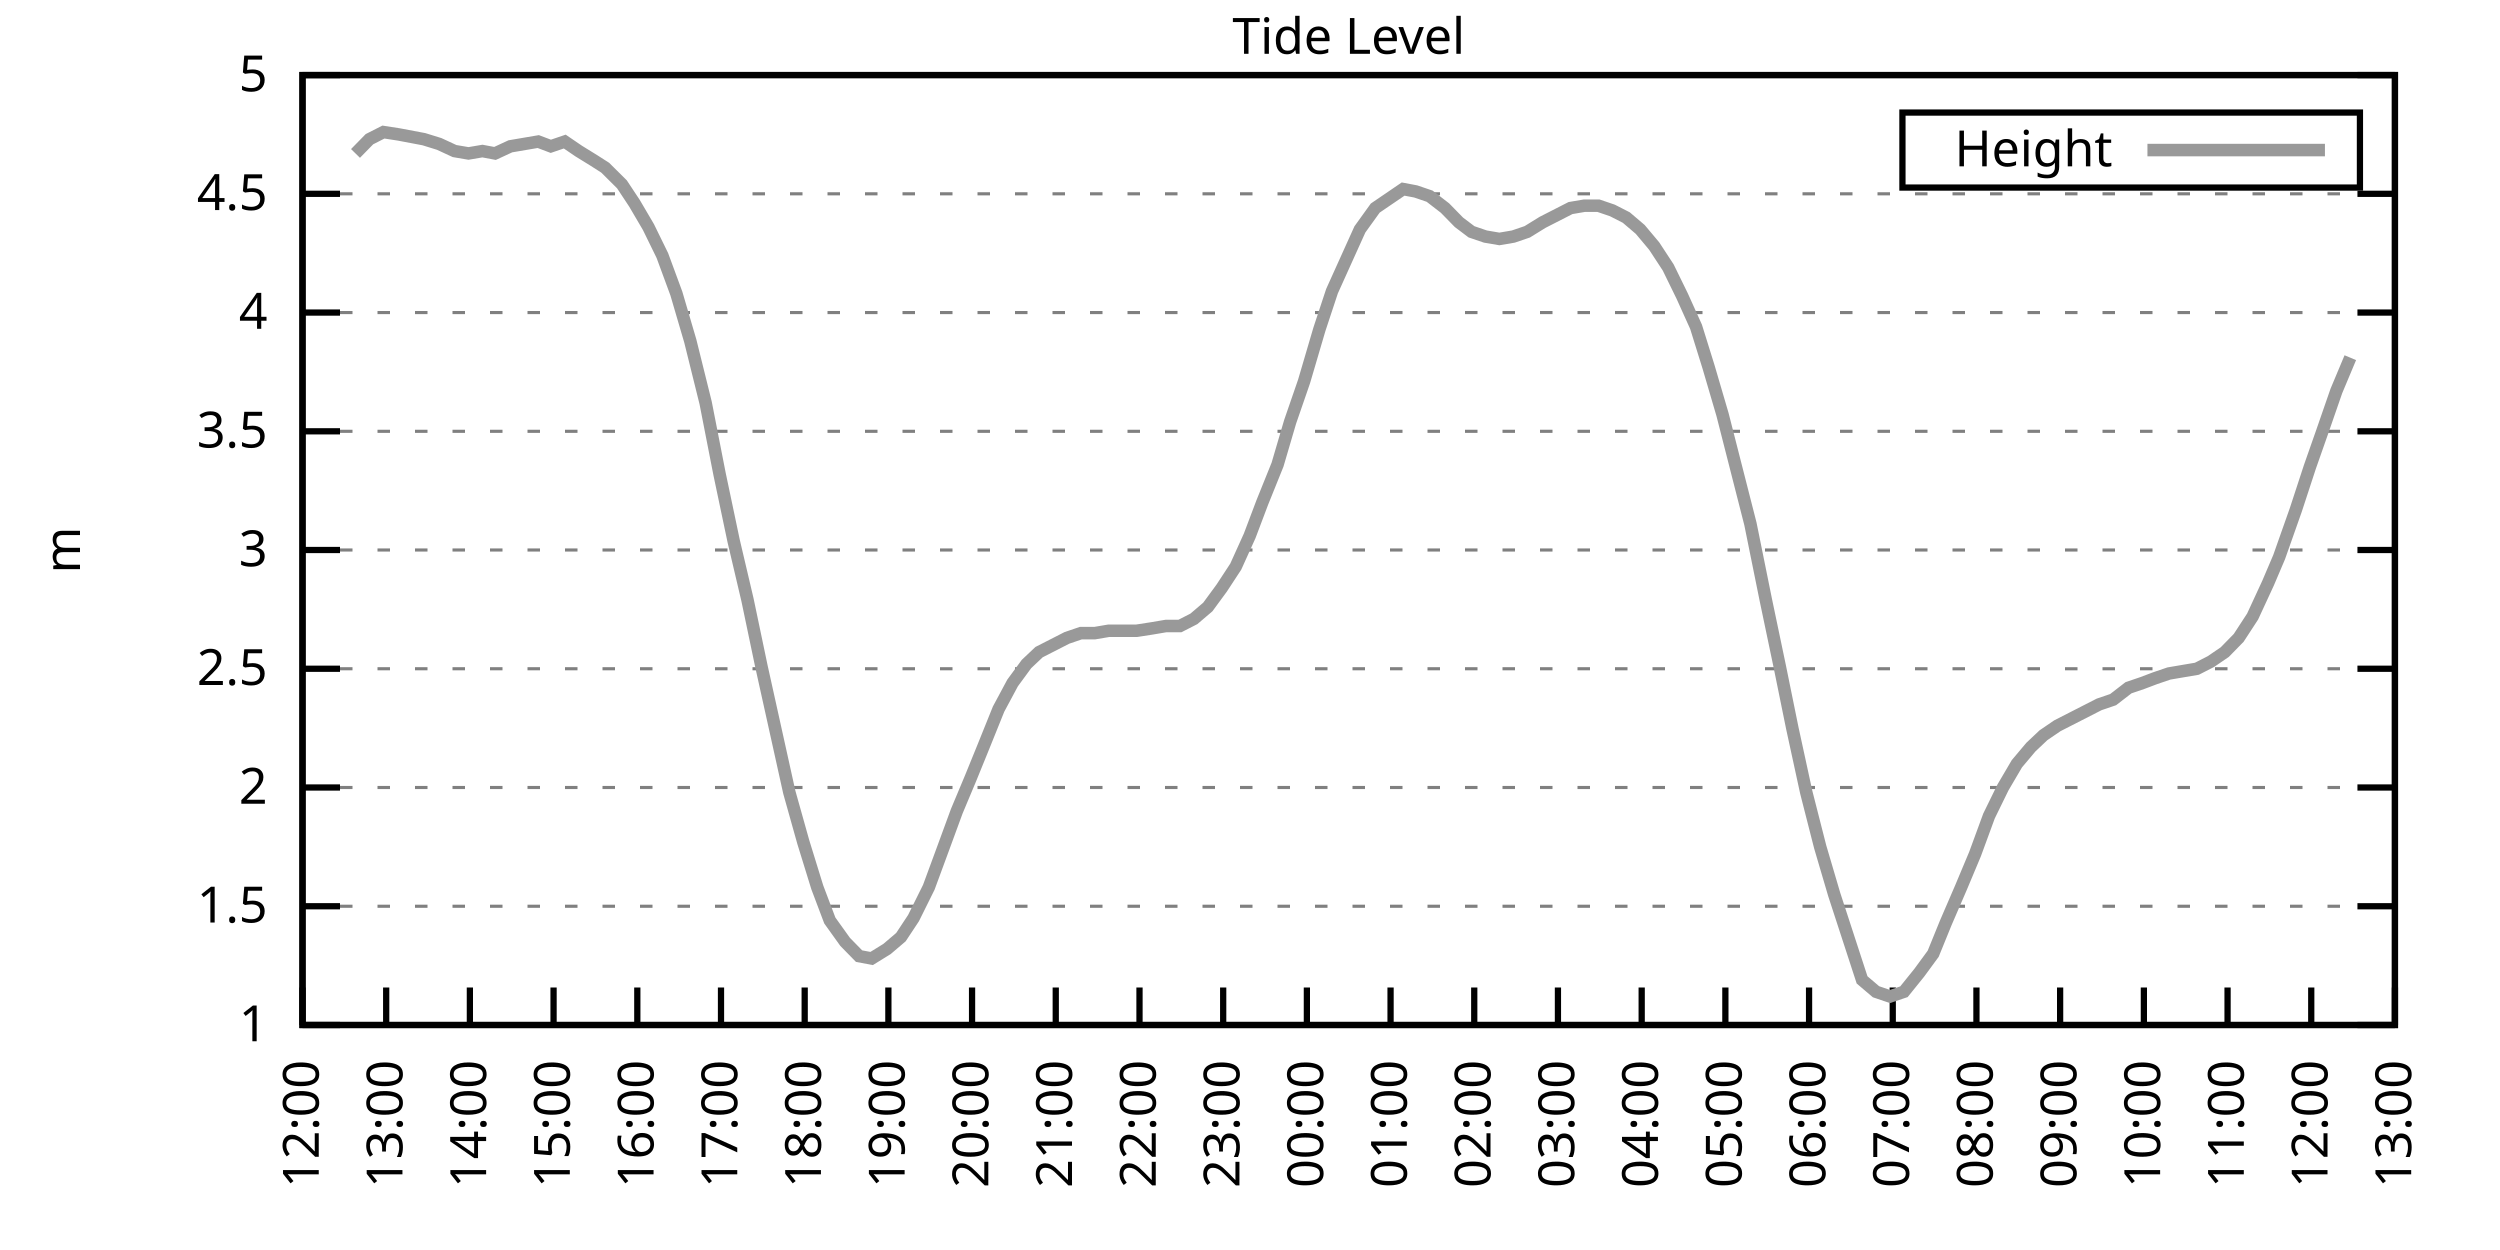
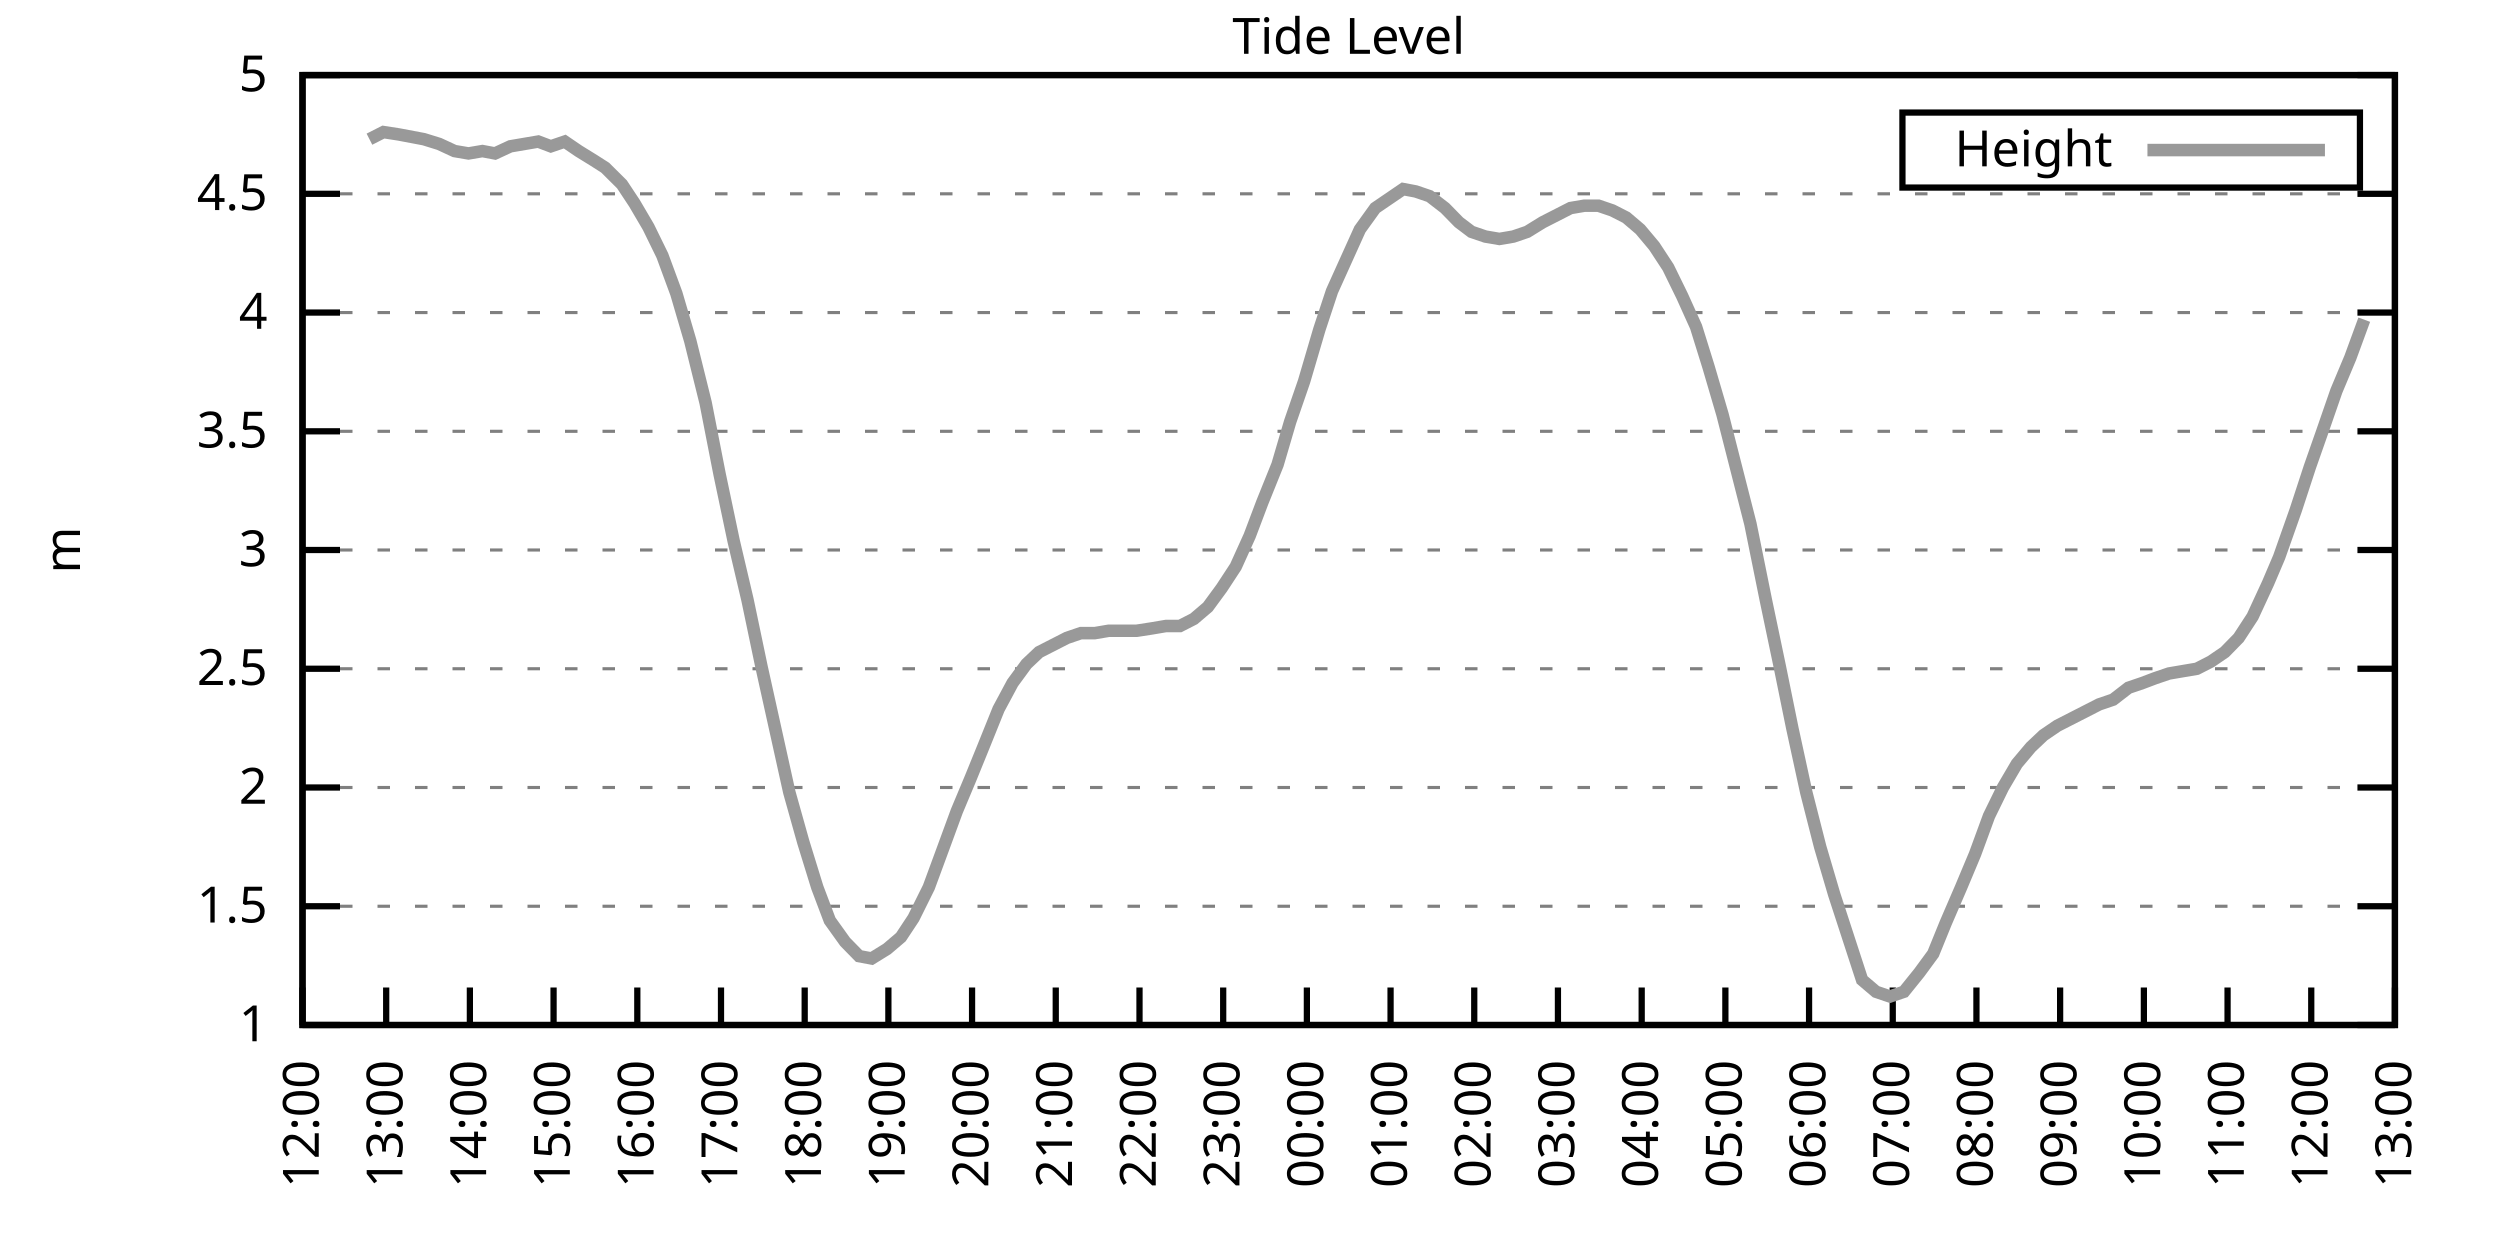
<svg xmlns="http://www.w3.org/2000/svg" xmlns:xlink="http://www.w3.org/1999/xlink" width="400" height="200" viewBox="0 0 400 200">
  <g id="gnuplot_canvas">
    <rect x="0" y="0" width="400" height="200" fill="none" />
    <defs>
      <circle id="gpDot" r="0.5" stroke-width="0.5" stroke="currentColor" />
      <path id="gpPt0" stroke-width="0.333" stroke="currentColor" d="M-1,0 h2 M0,-1 v2" />
      <path id="gpPt1" stroke-width="0.333" stroke="currentColor" d="M-1,-1 L1,1 M1,-1 L-1,1" />
      <path id="gpPt2" stroke-width="0.333" stroke="currentColor" d="M-1,0 L1,0 M0,-1 L0,1 M-1,-1 L1,1 M-1,1 L1,-1" />
      <rect id="gpPt3" stroke-width="0.333" stroke="currentColor" x="-1" y="-1" width="2" height="2" />
      <rect id="gpPt4" stroke-width="0.333" stroke="currentColor" fill="currentColor" x="-1" y="-1" width="2" height="2" />
      <circle id="gpPt5" stroke-width="0.333" stroke="currentColor" cx="0" cy="0" r="1" />
      <use xlink:href="#gpPt5" id="gpPt6" fill="currentColor" stroke="none" />
      <path id="gpPt7" stroke-width="0.333" stroke="currentColor" d="M0,-1.33 L-1.33,0.67 L1.33,0.67 z" />
      <use xlink:href="#gpPt7" id="gpPt8" fill="currentColor" stroke="none" />
      <use xlink:href="#gpPt7" id="gpPt9" stroke="currentColor" transform="rotate(180)" />
      <use xlink:href="#gpPt9" id="gpPt10" fill="currentColor" stroke="none" />
      <use xlink:href="#gpPt3" id="gpPt11" stroke="currentColor" transform="rotate(45)" />
      <use xlink:href="#gpPt11" id="gpPt12" fill="currentColor" stroke="none" />
      <path id="gpPt13" stroke-width="0.333" stroke="currentColor" d="M0,1.330 L1.265,0.411 L0.782,-1.067 L-0.782,-1.076 L-1.265,0.411 z" />
      <use xlink:href="#gpPt13" id="gpPt14" fill="currentColor" stroke="none" />
      <filter id="textbox" filterUnits="objectBoundingBox" x="0" y="0" height="1" width="1">
        <feFlood flood-color="white" flood-opacity="1" result="bgnd" />
        <feComposite in="SourceGraphic" in2="bgnd" operator="atop" />
      </filter>
      <filter id="greybox" filterUnits="objectBoundingBox" x="0" y="0" height="1" width="1">
        <feFlood flood-color="lightgrey" flood-opacity="1" result="grey" />
        <feComposite in="SourceGraphic" in2="grey" operator="atop" />
      </filter>
    </defs>
    <g fill="none" color="white" stroke="currentColor" stroke-width="1.00" stroke-linecap="butt" stroke-linejoin="miter">
</g>
    <g fill="none" color="black" stroke="currentColor" stroke-width="1.00" stroke-linecap="butt" stroke-linejoin="miter">
      <g stroke="none" shape-rendering="crispEdges">
        <polygon fill="rgb(255, 255, 255)" points="48.40,164.00 383.18,164.00 383.18,12.02 48.40,12.02 " />
      </g>
    </g>
    <g fill="none" color="black" stroke="currentColor" stroke-width="1.00" stroke-linecap="butt" stroke-linejoin="miter">
</g>
    <g fill="none" color="black" stroke="black" stroke-width="0.50" stroke-linecap="butt" stroke-linejoin="miter">
</g>
    <g fill="none" color="gray" stroke="currentColor" stroke-width="0.50" stroke-linecap="butt" stroke-linejoin="miter">
      <path stroke="gray" stroke-dasharray="2,4" class="gridline" d="M48.40,164.00 L383.19,164.00  " />
    </g>
    <g fill="none" color="gray" stroke="gray" stroke-width="1.00" stroke-linecap="butt" stroke-linejoin="miter">
</g>
    <g fill="none" color="black" stroke="currentColor" stroke-width="1.00" stroke-linecap="butt" stroke-linejoin="miter">
      <path stroke="black" d="M48.40,164.00 L54.40,164.00 M383.19,164.00 L377.19,164.00  " />
      <g transform="translate(42.80,166.60)" stroke="none" fill="black" font-family="Sans" font-size="8.00" text-anchor="end">
        <text>
          <tspan font-family="Sans"> 1</tspan>
        </text>
      </g>
    </g>
    <g fill="none" color="black" stroke="currentColor" stroke-width="1.00" stroke-linecap="butt" stroke-linejoin="miter">
</g>
    <g fill="none" color="black" stroke="black" stroke-width="0.50" stroke-linecap="butt" stroke-linejoin="miter">
</g>
    <g fill="none" color="gray" stroke="currentColor" stroke-width="0.50" stroke-linecap="butt" stroke-linejoin="miter">
      <path stroke="gray" stroke-dasharray="2,4" class="gridline" d="M48.40,145.00 L383.19,145.00  " />
    </g>
    <g fill="none" color="gray" stroke="gray" stroke-width="1.00" stroke-linecap="butt" stroke-linejoin="miter">
</g>
    <g fill="none" color="black" stroke="currentColor" stroke-width="1.00" stroke-linecap="butt" stroke-linejoin="miter">
      <path stroke="black" d="M48.40,145.00 L54.40,145.00 M383.19,145.00 L377.19,145.00  " />
      <g transform="translate(42.80,147.60)" stroke="none" fill="black" font-family="Sans" font-size="8.00" text-anchor="end">
        <text>
          <tspan font-family="Sans"> 1.5</tspan>
        </text>
      </g>
    </g>
    <g fill="none" color="black" stroke="currentColor" stroke-width="1.00" stroke-linecap="butt" stroke-linejoin="miter">
</g>
    <g fill="none" color="black" stroke="black" stroke-width="0.50" stroke-linecap="butt" stroke-linejoin="miter">
</g>
    <g fill="none" color="gray" stroke="currentColor" stroke-width="0.50" stroke-linecap="butt" stroke-linejoin="miter">
      <path stroke="gray" stroke-dasharray="2,4" class="gridline" d="M48.40,126.00 L383.19,126.00  " />
    </g>
    <g fill="none" color="gray" stroke="gray" stroke-width="1.00" stroke-linecap="butt" stroke-linejoin="miter">
</g>
    <g fill="none" color="black" stroke="currentColor" stroke-width="1.00" stroke-linecap="butt" stroke-linejoin="miter">
      <path stroke="black" d="M48.40,126.00 L54.40,126.00 M383.19,126.00 L377.19,126.00  " />
      <g transform="translate(42.80,128.60)" stroke="none" fill="black" font-family="Sans" font-size="8.00" text-anchor="end">
        <text>
          <tspan font-family="Sans"> 2</tspan>
        </text>
      </g>
    </g>
    <g fill="none" color="black" stroke="currentColor" stroke-width="1.00" stroke-linecap="butt" stroke-linejoin="miter">
</g>
    <g fill="none" color="black" stroke="black" stroke-width="0.50" stroke-linecap="butt" stroke-linejoin="miter">
</g>
    <g fill="none" color="gray" stroke="currentColor" stroke-width="0.50" stroke-linecap="butt" stroke-linejoin="miter">
      <path stroke="gray" stroke-dasharray="2,4" class="gridline" d="M48.40,107.00 L383.19,107.00  " />
    </g>
    <g fill="none" color="gray" stroke="gray" stroke-width="1.00" stroke-linecap="butt" stroke-linejoin="miter">
</g>
    <g fill="none" color="black" stroke="currentColor" stroke-width="1.00" stroke-linecap="butt" stroke-linejoin="miter">
      <path stroke="black" d="M48.40,107.00 L54.40,107.00 M383.19,107.00 L377.19,107.00  " />
      <g transform="translate(42.80,109.60)" stroke="none" fill="black" font-family="Sans" font-size="8.00" text-anchor="end">
        <text>
          <tspan font-family="Sans"> 2.5</tspan>
        </text>
      </g>
    </g>
    <g fill="none" color="black" stroke="currentColor" stroke-width="1.00" stroke-linecap="butt" stroke-linejoin="miter">
</g>
    <g fill="none" color="black" stroke="black" stroke-width="0.50" stroke-linecap="butt" stroke-linejoin="miter">
</g>
    <g fill="none" color="gray" stroke="currentColor" stroke-width="0.50" stroke-linecap="butt" stroke-linejoin="miter">
      <path stroke="gray" stroke-dasharray="2,4" class="gridline" d="M48.40,88.00 L383.19,88.00  " />
    </g>
    <g fill="none" color="gray" stroke="gray" stroke-width="1.00" stroke-linecap="butt" stroke-linejoin="miter">
</g>
    <g fill="none" color="black" stroke="currentColor" stroke-width="1.00" stroke-linecap="butt" stroke-linejoin="miter">
      <path stroke="black" d="M48.40,88.00 L54.40,88.00 M383.19,88.00 L377.19,88.00  " />
      <g transform="translate(42.80,90.60)" stroke="none" fill="black" font-family="Sans" font-size="8.00" text-anchor="end">
        <text>
          <tspan font-family="Sans"> 3</tspan>
        </text>
      </g>
    </g>
    <g fill="none" color="black" stroke="currentColor" stroke-width="1.00" stroke-linecap="butt" stroke-linejoin="miter">
</g>
    <g fill="none" color="black" stroke="black" stroke-width="0.50" stroke-linecap="butt" stroke-linejoin="miter">
</g>
    <g fill="none" color="gray" stroke="currentColor" stroke-width="0.50" stroke-linecap="butt" stroke-linejoin="miter">
      <path stroke="gray" stroke-dasharray="2,4" class="gridline" d="M48.40,69.01 L383.19,69.01  " />
    </g>
    <g fill="none" color="gray" stroke="gray" stroke-width="1.00" stroke-linecap="butt" stroke-linejoin="miter">
</g>
    <g fill="none" color="black" stroke="currentColor" stroke-width="1.00" stroke-linecap="butt" stroke-linejoin="miter">
      <path stroke="black" d="M48.40,69.01 L54.40,69.01 M383.19,69.01 L377.19,69.01  " />
      <g transform="translate(42.80,71.61)" stroke="none" fill="black" font-family="Sans" font-size="8.00" text-anchor="end">
        <text>
          <tspan font-family="Sans"> 3.5</tspan>
        </text>
      </g>
    </g>
    <g fill="none" color="black" stroke="currentColor" stroke-width="1.00" stroke-linecap="butt" stroke-linejoin="miter">
</g>
    <g fill="none" color="black" stroke="black" stroke-width="0.50" stroke-linecap="butt" stroke-linejoin="miter">
</g>
    <g fill="none" color="gray" stroke="currentColor" stroke-width="0.50" stroke-linecap="butt" stroke-linejoin="miter">
      <path stroke="gray" stroke-dasharray="2,4" class="gridline" d="M48.40,50.01 L383.19,50.01  " />
    </g>
    <g fill="none" color="gray" stroke="gray" stroke-width="1.00" stroke-linecap="butt" stroke-linejoin="miter">
</g>
    <g fill="none" color="black" stroke="currentColor" stroke-width="1.00" stroke-linecap="butt" stroke-linejoin="miter">
      <path stroke="black" d="M48.40,50.01 L54.40,50.01 M383.19,50.01 L377.19,50.01  " />
      <g transform="translate(42.80,52.61)" stroke="none" fill="black" font-family="Sans" font-size="8.00" text-anchor="end">
        <text>
          <tspan font-family="Sans"> 4</tspan>
        </text>
      </g>
    </g>
    <g fill="none" color="black" stroke="currentColor" stroke-width="1.00" stroke-linecap="butt" stroke-linejoin="miter">
</g>
    <g fill="none" color="black" stroke="black" stroke-width="0.50" stroke-linecap="butt" stroke-linejoin="miter">
</g>
    <g fill="none" color="gray" stroke="currentColor" stroke-width="0.50" stroke-linecap="butt" stroke-linejoin="miter">
      <path stroke="gray" stroke-dasharray="2,4" class="gridline" d="M48.40,31.01 L383.19,31.01  " />
    </g>
    <g fill="none" color="gray" stroke="gray" stroke-width="1.00" stroke-linecap="butt" stroke-linejoin="miter">
</g>
    <g fill="none" color="black" stroke="currentColor" stroke-width="1.00" stroke-linecap="butt" stroke-linejoin="miter">
      <path stroke="black" d="M48.40,31.01 L54.40,31.01 M383.19,31.01 L377.19,31.01  " />
      <g transform="translate(42.80,33.61)" stroke="none" fill="black" font-family="Sans" font-size="8.00" text-anchor="end">
        <text>
          <tspan font-family="Sans"> 4.5</tspan>
        </text>
      </g>
    </g>
    <g fill="none" color="black" stroke="currentColor" stroke-width="1.00" stroke-linecap="butt" stroke-linejoin="miter">
</g>
    <g fill="none" color="black" stroke="black" stroke-width="0.50" stroke-linecap="butt" stroke-linejoin="miter">
</g>
    <g fill="none" color="gray" stroke="currentColor" stroke-width="0.50" stroke-linecap="butt" stroke-linejoin="miter">
      <path stroke="gray" stroke-dasharray="2,4" class="gridline" d="M48.40,12.01 L383.19,12.01  " />
    </g>
    <g fill="none" color="gray" stroke="gray" stroke-width="1.00" stroke-linecap="butt" stroke-linejoin="miter">
</g>
    <g fill="none" color="black" stroke="currentColor" stroke-width="1.00" stroke-linecap="butt" stroke-linejoin="miter">
      <path stroke="black" d="M48.40,12.01 L54.40,12.01 M383.19,12.01 L377.19,12.01  " />
      <g transform="translate(42.80,14.61)" stroke="none" fill="black" font-family="Sans" font-size="8.00" text-anchor="end">
        <text>
          <tspan font-family="Sans"> 5</tspan>
        </text>
      </g>
    </g>
    <g fill="none" color="black" stroke="currentColor" stroke-width="1.00" stroke-linecap="butt" stroke-linejoin="miter">
      <path stroke="black" d="M48.40,164.00 L48.40,158.00  " />
      <g transform="translate(51.00,169.60) rotate(270.00)" stroke="none" fill="black" font-family="Sans" font-size="8.00" text-anchor="end">
        <text>
          <tspan font-family="Sans">12:00</tspan>
        </text>
      </g>
    </g>
    <g fill="none" color="black" stroke="currentColor" stroke-width="1.00" stroke-linecap="butt" stroke-linejoin="miter">
      <path stroke="black" d="M61.79,164.00 L61.79,158.00  " />
      <g transform="translate(64.39,169.60) rotate(270.00)" stroke="none" fill="black" font-family="Sans" font-size="8.00" text-anchor="end">
        <text>
          <tspan font-family="Sans">13:00</tspan>
        </text>
      </g>
    </g>
    <g fill="none" color="black" stroke="currentColor" stroke-width="1.00" stroke-linecap="butt" stroke-linejoin="miter">
      <path stroke="black" d="M75.18,164.00 L75.18,158.00  " />
      <g transform="translate(77.78,169.60) rotate(270.00)" stroke="none" fill="black" font-family="Sans" font-size="8.00" text-anchor="end">
        <text>
          <tspan font-family="Sans">14:00</tspan>
        </text>
      </g>
    </g>
    <g fill="none" color="black" stroke="currentColor" stroke-width="1.00" stroke-linecap="butt" stroke-linejoin="miter">
      <path stroke="black" d="M88.57,164.00 L88.57,158.00  " />
      <g transform="translate(91.17,169.60) rotate(270.00)" stroke="none" fill="black" font-family="Sans" font-size="8.00" text-anchor="end">
        <text>
          <tspan font-family="Sans">15:00</tspan>
        </text>
      </g>
    </g>
    <g fill="none" color="black" stroke="currentColor" stroke-width="1.00" stroke-linecap="butt" stroke-linejoin="miter">
      <path stroke="black" d="M101.97,164.00 L101.97,158.00  " />
      <g transform="translate(104.57,169.60) rotate(270.00)" stroke="none" fill="black" font-family="Sans" font-size="8.00" text-anchor="end">
        <text>
          <tspan font-family="Sans">16:00</tspan>
        </text>
      </g>
    </g>
    <g fill="none" color="black" stroke="currentColor" stroke-width="1.00" stroke-linecap="butt" stroke-linejoin="miter">
      <path stroke="black" d="M115.36,164.00 L115.36,158.00  " />
      <g transform="translate(117.96,169.60) rotate(270.00)" stroke="none" fill="black" font-family="Sans" font-size="8.00" text-anchor="end">
        <text>
          <tspan font-family="Sans">17:00</tspan>
        </text>
      </g>
    </g>
    <g fill="none" color="black" stroke="currentColor" stroke-width="1.00" stroke-linecap="butt" stroke-linejoin="miter">
      <path stroke="black" d="M128.75,164.00 L128.75,158.00  " />
      <g transform="translate(131.35,169.60) rotate(270.00)" stroke="none" fill="black" font-family="Sans" font-size="8.00" text-anchor="end">
        <text>
          <tspan font-family="Sans">18:00</tspan>
        </text>
      </g>
    </g>
    <g fill="none" color="black" stroke="currentColor" stroke-width="1.00" stroke-linecap="butt" stroke-linejoin="miter">
      <path stroke="black" d="M142.14,164.00 L142.14,158.00  " />
      <g transform="translate(144.74,169.60) rotate(270.00)" stroke="none" fill="black" font-family="Sans" font-size="8.00" text-anchor="end">
        <text>
          <tspan font-family="Sans">19:00</tspan>
        </text>
      </g>
    </g>
    <g fill="none" color="black" stroke="currentColor" stroke-width="1.00" stroke-linecap="butt" stroke-linejoin="miter">
      <path stroke="black" d="M155.53,164.00 L155.53,158.00  " />
      <g transform="translate(158.13,169.60) rotate(270.00)" stroke="none" fill="black" font-family="Sans" font-size="8.00" text-anchor="end">
        <text>
          <tspan font-family="Sans">20:00</tspan>
        </text>
      </g>
    </g>
    <g fill="none" color="black" stroke="currentColor" stroke-width="1.00" stroke-linecap="butt" stroke-linejoin="miter">
      <path stroke="black" d="M168.92,164.00 L168.92,158.00  " />
      <g transform="translate(171.52,169.60) rotate(270.00)" stroke="none" fill="black" font-family="Sans" font-size="8.00" text-anchor="end">
        <text>
          <tspan font-family="Sans">21:00</tspan>
        </text>
      </g>
    </g>
    <g fill="none" color="black" stroke="currentColor" stroke-width="1.00" stroke-linecap="butt" stroke-linejoin="miter">
      <path stroke="black" d="M182.32,164.00 L182.32,158.00  " />
      <g transform="translate(184.92,169.60) rotate(270.00)" stroke="none" fill="black" font-family="Sans" font-size="8.00" text-anchor="end">
        <text>
          <tspan font-family="Sans">22:00</tspan>
        </text>
      </g>
    </g>
    <g fill="none" color="black" stroke="currentColor" stroke-width="1.00" stroke-linecap="butt" stroke-linejoin="miter">
      <path stroke="black" d="M195.71,164.00 L195.71,158.00  " />
      <g transform="translate(198.31,169.60) rotate(270.00)" stroke="none" fill="black" font-family="Sans" font-size="8.00" text-anchor="end">
        <text>
          <tspan font-family="Sans">23:00</tspan>
        </text>
      </g>
    </g>
    <g fill="none" color="black" stroke="currentColor" stroke-width="1.00" stroke-linecap="butt" stroke-linejoin="miter">
      <path stroke="black" d="M209.10,164.00 L209.10,158.00  " />
      <g transform="translate(211.70,169.60) rotate(270.00)" stroke="none" fill="black" font-family="Sans" font-size="8.00" text-anchor="end">
        <text>
          <tspan font-family="Sans">00:00</tspan>
        </text>
      </g>
    </g>
    <g fill="none" color="black" stroke="currentColor" stroke-width="1.00" stroke-linecap="butt" stroke-linejoin="miter">
      <path stroke="black" d="M222.49,164.00 L222.49,158.00  " />
      <g transform="translate(225.09,169.60) rotate(270.00)" stroke="none" fill="black" font-family="Sans" font-size="8.00" text-anchor="end">
        <text>
          <tspan font-family="Sans">01:00</tspan>
        </text>
      </g>
    </g>
    <g fill="none" color="black" stroke="currentColor" stroke-width="1.00" stroke-linecap="butt" stroke-linejoin="miter">
      <path stroke="black" d="M235.88,164.00 L235.88,158.00  " />
      <g transform="translate(238.48,169.60) rotate(270.00)" stroke="none" fill="black" font-family="Sans" font-size="8.00" text-anchor="end">
        <text>
          <tspan font-family="Sans">02:00</tspan>
        </text>
      </g>
    </g>
    <g fill="none" color="black" stroke="currentColor" stroke-width="1.00" stroke-linecap="butt" stroke-linejoin="miter">
      <path stroke="black" d="M249.27,164.00 L249.27,158.00  " />
      <g transform="translate(251.87,169.60) rotate(270.00)" stroke="none" fill="black" font-family="Sans" font-size="8.00" text-anchor="end">
        <text>
          <tspan font-family="Sans">03:00</tspan>
        </text>
      </g>
    </g>
    <g fill="none" color="black" stroke="currentColor" stroke-width="1.00" stroke-linecap="butt" stroke-linejoin="miter">
      <path stroke="black" d="M262.67,164.00 L262.67,158.00  " />
      <g transform="translate(265.27,169.60) rotate(270.00)" stroke="none" fill="black" font-family="Sans" font-size="8.00" text-anchor="end">
        <text>
          <tspan font-family="Sans">04:00</tspan>
        </text>
      </g>
    </g>
    <g fill="none" color="black" stroke="currentColor" stroke-width="1.00" stroke-linecap="butt" stroke-linejoin="miter">
      <path stroke="black" d="M276.06,164.00 L276.06,158.00  " />
      <g transform="translate(278.66,169.60) rotate(270.00)" stroke="none" fill="black" font-family="Sans" font-size="8.00" text-anchor="end">
        <text>
          <tspan font-family="Sans">05:00</tspan>
        </text>
      </g>
    </g>
    <g fill="none" color="black" stroke="currentColor" stroke-width="1.00" stroke-linecap="butt" stroke-linejoin="miter">
      <path stroke="black" d="M289.45,164.00 L289.45,158.00  " />
      <g transform="translate(292.05,169.60) rotate(270.00)" stroke="none" fill="black" font-family="Sans" font-size="8.00" text-anchor="end">
        <text>
          <tspan font-family="Sans">06:00</tspan>
        </text>
      </g>
    </g>
    <g fill="none" color="black" stroke="currentColor" stroke-width="1.00" stroke-linecap="butt" stroke-linejoin="miter">
      <path stroke="black" d="M302.84,164.00 L302.84,158.00  " />
      <g transform="translate(305.44,169.60) rotate(270.00)" stroke="none" fill="black" font-family="Sans" font-size="8.00" text-anchor="end">
        <text>
          <tspan font-family="Sans">07:00</tspan>
        </text>
      </g>
    </g>
    <g fill="none" color="black" stroke="currentColor" stroke-width="1.00" stroke-linecap="butt" stroke-linejoin="miter">
      <path stroke="black" d="M316.23,164.00 L316.23,158.00  " />
      <g transform="translate(318.83,169.60) rotate(270.00)" stroke="none" fill="black" font-family="Sans" font-size="8.00" text-anchor="end">
        <text>
          <tspan font-family="Sans">08:00</tspan>
        </text>
      </g>
    </g>
    <g fill="none" color="black" stroke="currentColor" stroke-width="1.00" stroke-linecap="butt" stroke-linejoin="miter">
      <path stroke="black" d="M329.62,164.00 L329.62,158.00  " />
      <g transform="translate(332.22,169.60) rotate(270.00)" stroke="none" fill="black" font-family="Sans" font-size="8.00" text-anchor="end">
        <text>
          <tspan font-family="Sans">09:00</tspan>
        </text>
      </g>
    </g>
    <g fill="none" color="black" stroke="currentColor" stroke-width="1.00" stroke-linecap="butt" stroke-linejoin="miter">
      <path stroke="black" d="M343.02,164.00 L343.02,158.00  " />
      <g transform="translate(345.62,169.60) rotate(270.00)" stroke="none" fill="black" font-family="Sans" font-size="8.00" text-anchor="end">
        <text>
          <tspan font-family="Sans">10:00</tspan>
        </text>
      </g>
    </g>
    <g fill="none" color="black" stroke="currentColor" stroke-width="1.00" stroke-linecap="butt" stroke-linejoin="miter">
      <path stroke="black" d="M356.41,164.00 L356.41,158.00  " />
      <g transform="translate(359.01,169.60) rotate(270.00)" stroke="none" fill="black" font-family="Sans" font-size="8.00" text-anchor="end">
        <text>
          <tspan font-family="Sans">11:00</tspan>
        </text>
      </g>
    </g>
    <g fill="none" color="black" stroke="currentColor" stroke-width="1.00" stroke-linecap="butt" stroke-linejoin="miter">
      <path stroke="black" d="M369.80,164.00 L369.80,158.00  " />
      <g transform="translate(372.40,169.60) rotate(270.00)" stroke="none" fill="black" font-family="Sans" font-size="8.00" text-anchor="end">
        <text>
          <tspan font-family="Sans">12:00</tspan>
        </text>
      </g>
    </g>
    <g fill="none" color="black" stroke="currentColor" stroke-width="1.00" stroke-linecap="butt" stroke-linejoin="miter">
      <path stroke="black" d="M383.19,164.00 L383.19,158.00  " />
      <g transform="translate(385.79,169.60) rotate(270.00)" stroke="none" fill="black" font-family="Sans" font-size="8.00" text-anchor="end">
        <text>
          <tspan font-family="Sans">13:00</tspan>
        </text>
      </g>
    </g>
    <g fill="none" color="black" stroke="currentColor" stroke-width="1.00" stroke-linecap="butt" stroke-linejoin="miter">
</g>
    <g fill="none" color="black" stroke="currentColor" stroke-width="1.00" stroke-linecap="butt" stroke-linejoin="miter">
      <path stroke="black" d="M48.40,12.01 L48.40,164.00 L383.19,164.00 L383.19,12.01 L48.40,12.01 Z  " />
    </g>
    <g fill="none" color="black" stroke="currentColor" stroke-width="1.00" stroke-linecap="butt" stroke-linejoin="miter">
</g>
    <g fill="none" color="black" stroke="currentColor" stroke-width="1.00" stroke-linecap="butt" stroke-linejoin="miter">
      <path stroke="black" d="M304.39,30.01 L304.39,18.01 L377.59,18.01 L377.59,30.01 L304.39,30.01 Z  " />
    </g>
    <g id="Tide_level_plot_1">
      <g fill="none" color="white" stroke="black" stroke-width="2.00" stroke-linecap="butt" stroke-linejoin="miter">
</g>
      <g fill="none" color="black" stroke="currentColor" stroke-width="2.00" stroke-linecap="butt" stroke-linejoin="miter">
        <g transform="translate(337.99,26.61)" stroke="none" fill="black" font-family="Sans" font-size="8.00" text-anchor="end">
          <text>
            <tspan font-family="Sans">Height</tspan>
          </text>
        </g>
      </g>
      <g fill="none" color="black" stroke="currentColor" stroke-width="2.00" stroke-linecap="butt" stroke-linejoin="miter">
-         <path stroke="rgb(153, 153, 153)" d="M343.59,24.01 L371.99,24.01 M56.88,24.55 L59.11,22.27 L61.35,21.13 L63.80,21.51 L65.81,21.89 L67.82,22.27   L70.27,23.03 L72.73,24.17 L74.96,24.55 L77.19,24.17 L79.20,24.55 L81.66,23.41 L83.89,23.03 L86.12,22.65   L88.13,23.41 L90.36,22.65 L92.59,24.17 L95.05,25.69 L96.83,26.83 L99.51,29.49 L101.52,32.53 L103.75,36.33   L105.98,40.89 L108.22,46.97 L110.45,54.57 L112.90,64.45 L115.13,75.85 L117.37,86.49 L119.60,95.98 L121.83,106.62   L126.29,126.76 L128.53,134.74 L130.76,141.96 L132.77,147.28 L135.22,150.70 L137.45,152.98 L139.46,153.36 L141.92,151.84   L144.15,149.94 L146.16,146.90 L148.61,141.96 L150.85,135.88 L153.08,129.80 L155.31,124.48 L157.32,119.54 L159.77,113.46   L162.01,109.28 L164.24,106.24 L166.25,104.34 L168.48,103.20 L170.71,102.06 L172.94,101.30 L175.17,101.30 L177.41,100.92   L179.64,100.92 L181.87,100.92 L184.32,100.54 L186.56,100.16 L188.79,100.16 L191.02,99.02 L193.25,97.12 L195.48,94.08   L197.72,90.66 L199.95,85.73 L201.96,80.41 L204.41,74.33 L206.42,67.49 L208.65,61.03 L211.11,52.67 L213.12,46.59   L215.35,41.65 L217.58,36.71 L220.04,33.29 L222.27,31.77 L224.50,30.25 L226.51,30.63 L228.74,31.39 L231.20,33.29   L233.43,35.57 L235.44,37.09 L237.67,37.85 L239.90,38.23 L242.13,37.85 L244.36,37.09 L246.82,35.57 L249.05,34.43   L251.28,33.29 L253.51,32.91 L255.75,32.91 L257.98,33.67 L260.21,34.81 L262.44,36.71 L264.67,39.37 L266.91,42.79   L269.14,47.35 L271.37,52.29 L273.38,58.75 L275.61,66.35 L277.84,75.09 L280.07,83.83 L282.53,95.98 L284.76,106.62   L286.77,116.50 L289.00,126.76 L291.23,135.50 L293.47,143.10 L295.70,149.94 L297.93,156.78 L300.16,158.68 L302.39,159.44   L304.63,158.68 L307.08,155.64 L309.31,152.60 L311.32,147.66 L313.78,141.96 L316.01,136.64 L318.24,130.56 L320.47,126.00   L322.70,122.20 L324.94,119.54 L326.95,117.64 L329.18,116.12 L331.41,114.98 L333.64,113.84 L335.87,112.70 L338.10,111.94   L340.56,110.04 L342.79,109.28 L344.80,108.52 L347.03,107.76 L349.26,107.38 L351.50,107.00 L353.73,105.86 L355.96,104.34   L358.19,102.06 L360.42,98.64 L362.88,93.32 L364.66,89.14 L367.34,81.55 L369.58,74.71 L371.58,69.01 L373.82,62.55   L376.05,57.23  " />
+         <path stroke="rgb(153, 153, 153)" d="M343.59,24.01 L371.99,24.01 M59.11,22.27 L61.35,21.13 L63.80,21.51 L65.81,21.89 L67.82,22.27 L70.27,23.03   L72.73,24.17 L74.96,24.55 L77.19,24.17 L79.20,24.55 L81.66,23.41 L83.89,23.03 L86.12,22.65 L88.13,23.41   L90.36,22.65 L92.59,24.17 L95.05,25.69 L96.83,26.83 L99.51,29.49 L101.52,32.53 L103.75,36.33 L105.98,40.89   L108.22,46.97 L110.45,54.57 L112.90,64.45 L115.13,75.85 L117.37,86.49 L119.60,95.98 L121.83,106.62 L126.29,126.76   L128.53,134.74 L130.76,141.96 L132.77,147.28 L135.22,150.70 L137.45,152.98 L139.46,153.36 L141.92,151.84 L144.15,149.94   L146.16,146.90 L148.61,141.96 L150.85,135.88 L153.08,129.80 L155.31,124.48 L157.32,119.54 L159.77,113.46 L162.01,109.28   L164.24,106.24 L166.25,104.34 L168.48,103.20 L170.71,102.06 L172.94,101.30 L175.17,101.30 L177.41,100.92 L179.64,100.92   L181.87,100.92 L184.32,100.54 L186.56,100.16 L188.79,100.16 L191.02,99.02 L193.25,97.12 L195.48,94.08 L197.72,90.66   L199.95,85.73 L201.96,80.41 L204.41,74.33 L206.42,67.49 L208.65,61.03 L211.11,52.67 L213.12,46.59 L215.35,41.65   L217.58,36.71 L220.04,33.29 L222.27,31.77 L224.50,30.25 L226.51,30.63 L228.74,31.39 L231.20,33.29 L233.43,35.57   L235.44,37.09 L237.67,37.85 L239.90,38.23 L242.13,37.85 L244.36,37.09 L246.82,35.57 L249.05,34.43 L251.28,33.29   L253.51,32.91 L255.75,32.91 L257.98,33.67 L260.21,34.81 L262.44,36.71 L264.67,39.37 L266.91,42.79 L269.14,47.35   L271.37,52.29 L273.38,58.75 L275.61,66.35 L277.84,75.09 L280.07,83.83 L282.53,95.98 L284.76,106.62 L286.77,116.50   L289.00,126.76 L291.23,135.50 L293.47,143.10 L295.70,149.94 L297.93,156.78 L300.16,158.68 L302.39,159.44 L304.63,158.68   L307.08,155.64 L309.31,152.60 L311.32,147.66 L313.78,141.96 L316.01,136.64 L318.24,130.56 L320.47,126.00 L322.70,122.20   L324.94,119.54 L326.95,117.64 L329.18,116.12 L331.41,114.98 L333.64,113.84 L335.87,112.70 L338.10,111.94 L340.56,110.04   L342.79,109.28 L344.80,108.52 L347.03,107.76 L349.26,107.38 L351.50,107.00 L353.73,105.86 L355.96,104.34 L358.19,102.06   L360.42,98.64 L362.88,93.32 L364.66,89.14 L367.34,81.55 L369.58,74.71 L371.58,69.01 L373.82,62.55 L376.05,57.23   L378.28,51.15  " />
      </g>
    </g>
    <g fill="none" color="black" stroke="currentColor" stroke-width="2.00" stroke-linecap="butt" stroke-linejoin="miter">
</g>
    <g fill="none" color="black" stroke="black" stroke-width="1.00" stroke-linecap="butt" stroke-linejoin="miter">
</g>
    <g fill="none" color="black" stroke="currentColor" stroke-width="1.00" stroke-linecap="butt" stroke-linejoin="miter">
      <path stroke="black" d="M48.40,12.01 L48.40,164.00 L383.19,164.00 L383.19,12.01 L48.40,12.01 Z  " />
      <g transform="translate(12.80,88.01) rotate(270.00)" stroke="none" fill="black" font-family="Sans" font-size="8.00" text-anchor="middle">
        <text>
          <tspan font-family="Sans">m</tspan>
        </text>
      </g>
    </g>
    <g fill="none" color="black" stroke="currentColor" stroke-width="1.00" stroke-linecap="butt" stroke-linejoin="miter">
</g>
    <g fill="none" color="black" stroke="currentColor" stroke-width="1.00" stroke-linecap="butt" stroke-linejoin="miter">
      <g transform="translate(215.79,8.61)" stroke="none" fill="black" font-family="Sans" font-size="8.00" text-anchor="middle">
        <text>
          <tspan font-family="Sans">Tide Level</tspan>
        </text>
      </g>
    </g>
    <g fill="none" color="black" stroke="currentColor" stroke-width="1.00" stroke-linecap="butt" stroke-linejoin="miter">
</g>
  </g>
</svg>
